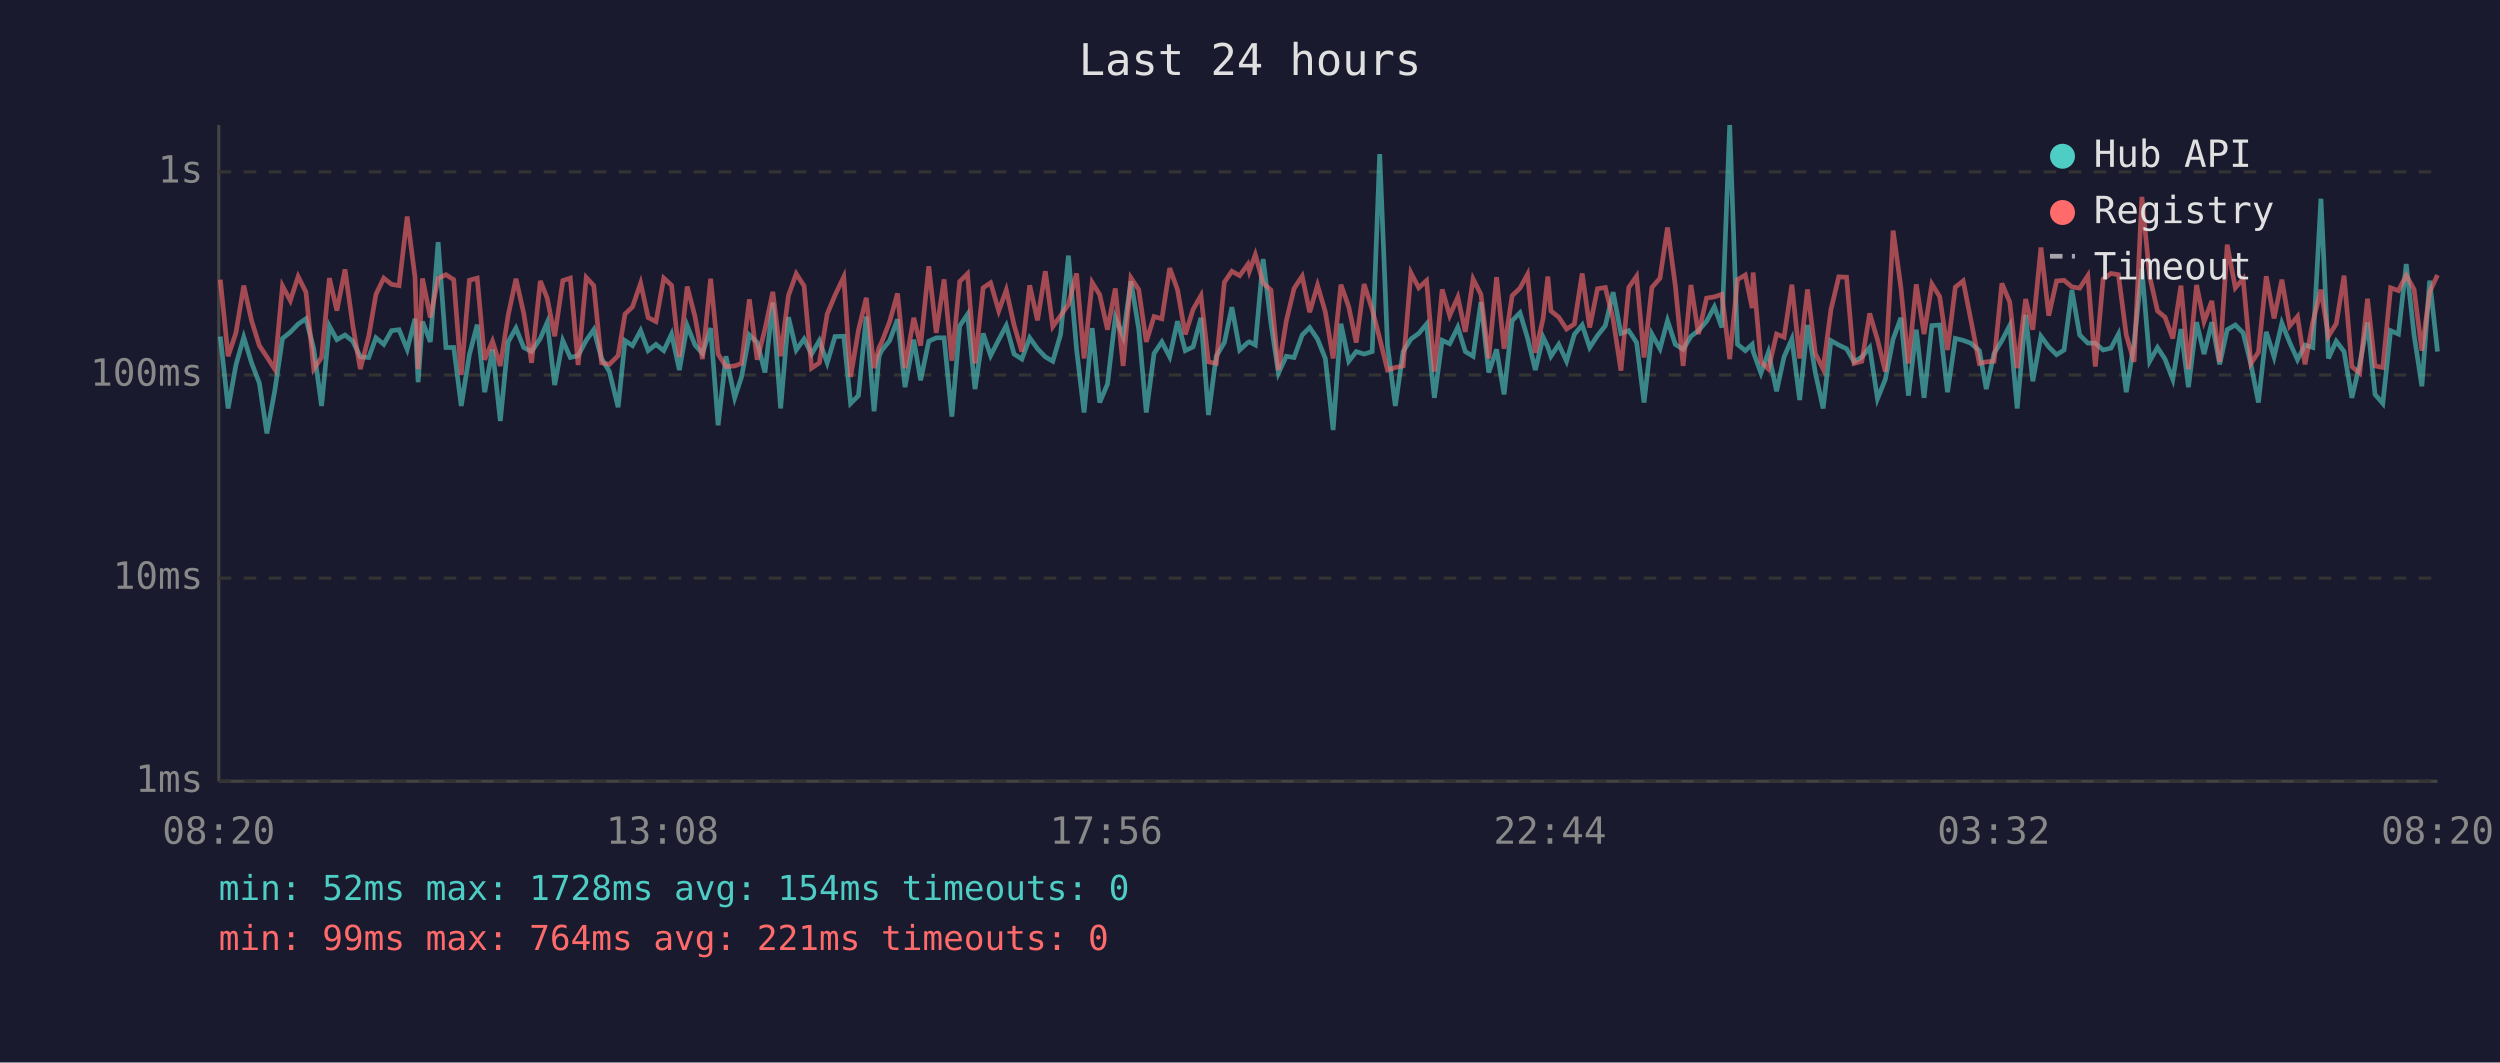
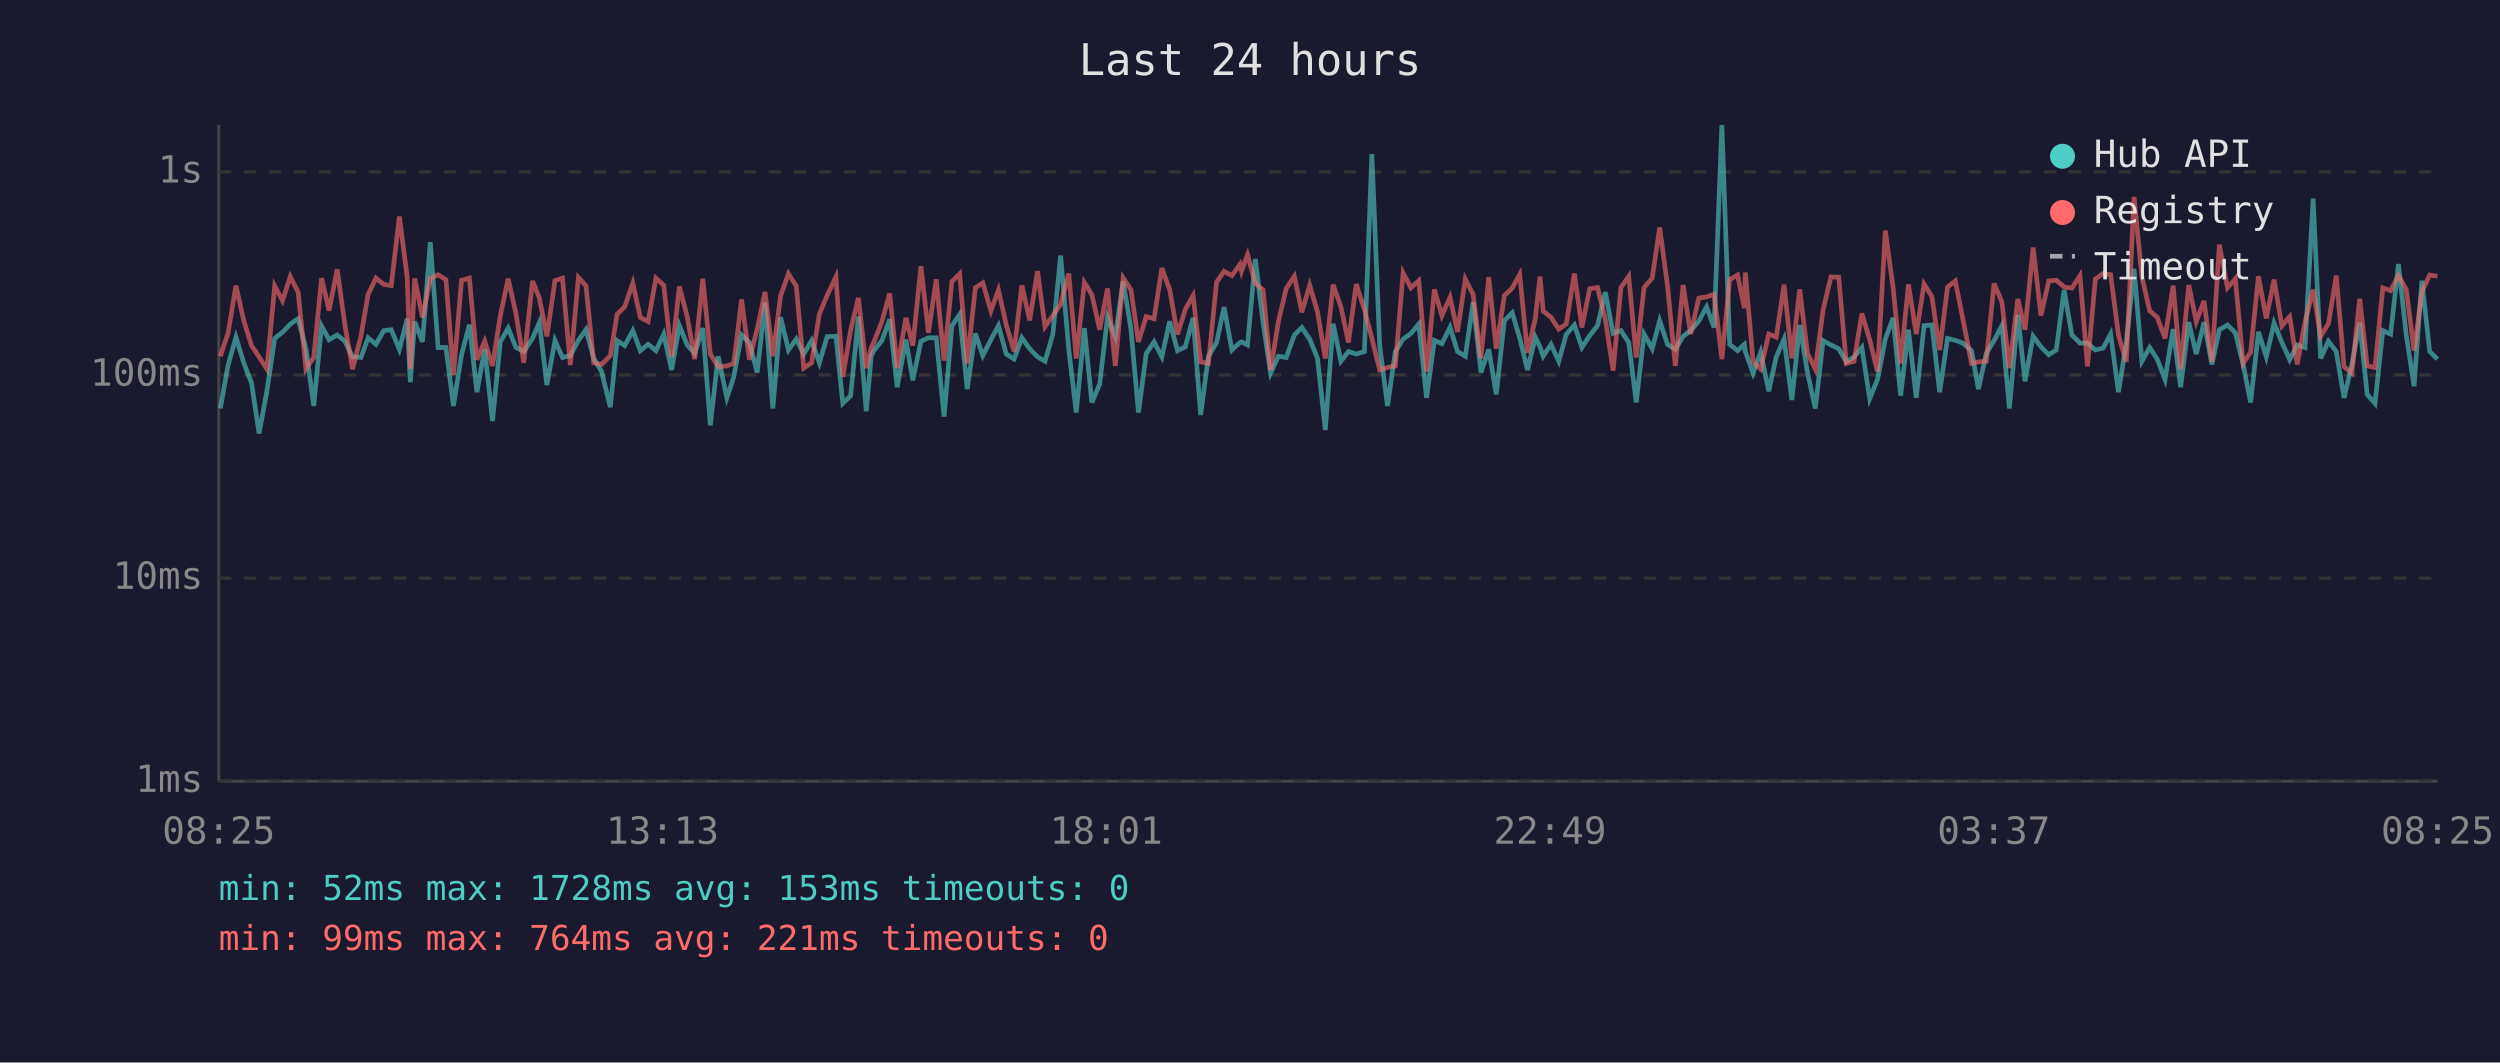
<svg xmlns="http://www.w3.org/2000/svg" viewBox="0 0 800 340" font-family="monospace" font-size="12">
  <rect width="800" height="340" fill="#1a1a2e" />
  <text x="400" y="24" fill="#e0e0e0" font-size="14" text-anchor="middle">Last 24 hours</text>
  <line x1="70" y1="40" x2="70" y2="250" stroke="#444" stroke-width="1" />
  <line x1="70" y1="250" x2="780" y2="250" stroke="#444" stroke-width="1" />
  <line x1="70" y1="250" x2="780" y2="250" stroke="#333" stroke-width="1" stroke-dasharray="4" />
  <text x="65" y="250" fill="#888" text-anchor="end" dominant-baseline="middle">1ms</text>
  <line x1="70" y1="185" x2="780" y2="185" stroke="#333" stroke-width="1" stroke-dasharray="4" />
  <text x="65" y="185" fill="#888" text-anchor="end" dominant-baseline="middle">10ms</text>
  <line x1="70" y1="120" x2="780" y2="120" stroke="#333" stroke-width="1" stroke-dasharray="4" />
  <text x="65" y="120" fill="#888" text-anchor="end" dominant-baseline="middle">100ms</text>
  <line x1="70" y1="55" x2="780" y2="55" stroke="#333" stroke-width="1" stroke-dasharray="4" />
  <text x="65" y="55" fill="#888" text-anchor="end" dominant-baseline="middle">1s</text>
-   <text x="70" y="270" fill="#888" text-anchor="middle">08:20</text>
-   <text x="212" y="270" fill="#888" text-anchor="middle">13:08</text>
-   <text x="354" y="270" fill="#888" text-anchor="middle">17:56</text>
-   <text x="496" y="270" fill="#888" text-anchor="middle">22:44</text>
-   <text x="638" y="270" fill="#888" text-anchor="middle">03:32</text>
-   <text x="780" y="270" fill="#888" text-anchor="middle">08:20</text>
-   <polyline points="70.5,107.7 73.0,130.7 75.5,116.8 78.0,107.9 80.5,116.1 83.0,122.6 85.4,138.7 87.9,125.2 90.4,108.3 92.9,106.3 95.4,103.7 97.9,102.0 100.4,111.6 102.9,129.9 105.4,104.3 107.8,108.7 110.4,107.2 112.9,109.2 115.3,114.2 118.0,114.4 120.3,108.1 122.8,110.2 125.3,105.8 127.7,105.5 130.3,111.8 132.8,102.0 133.8,122.3 135.2,102.9 137.7,109.4 140.2,77.5 142.7,111.2 145.2,111.2 147.6,129.9 150.2,113.5 152.7,103.9 155.1,125.5 157.6,111.8 160.1,134.7 162.6,109.4 165.1,105.0 167.6,111.2 170.1,112.5 172.9,108.3 175.1,103.2 177.5,123.2 180.1,109.0 182.5,114.4 185.0,113.8 187.6,108.9 190.0,105.5 192.5,114.7 195.0,118.9 197.8,130.3 200.0,109.0 202.4,110.6 205.0,105.8 207.4,112.2 209.9,110.2 212.4,112.2 214.9,106.9 217.4,118.4 219.9,104.2 222.4,110.4 224.8,113.1 227.4,105.0 229.8,136.1 232.3,114.0 235.1,127.3 237.3,120.6 239.8,107.2 242.3,109.6 244.8,119.2 247.3,96.8 249.8,130.7 252.3,101.5 254.8,112.0 257.3,108.5 259.7,113.3 262.2,109.0 264.7,116.1 267.2,107.7 270.0,107.6 272.2,129.1 274.7,126.6 277.2,101.3 279.7,131.6 281.3,114.0 282.1,112.2 284.7,109.0 287.2,102.2 289.6,123.9 292.4,108.7 294.6,121.7 297.2,109.2 299.6,108.1 302.1,108.1 304.6,133.3 307.1,104.3 309.6,100.6 312.0,124.5 314.6,106.7 317.0,113.8 319.6,108.7 322.0,104.2 324.5,113.3 327.0,114.9 329.5,108.1 332.0,111.6 334.5,114.2 336.9,115.6 339.4,107.0 341.9,81.8 344.5,111.8 346.9,132.0 349.5,105.0 351.9,128.8 354.4,122.9 356.9,101.6 359.4,107.7 361.9,90.0 364.4,105.3 366.8,132.0 369.3,113.1 371.8,109.4 374.3,114.2 376.8,102.8 379.3,112.2 381.8,111.0 384.3,101.7 386.7,132.8 389.2,114.0 391.8,109.6 394.2,98.3 396.7,112.0 399.3,109.6 399.8,109.4 401.7,110.4 404.2,82.9 406.7,103.4 409.1,119.4 411.6,114.0 414.1,114.4 416.7,107.2 419.1,104.8 421.6,108.5 424.1,114.7 426.6,137.6 429.1,103.6 431.6,115.6 434.0,112.5 436.5,113.3 439.1,112.5 441.5,49.3 444.0,110.6 446.5,129.9 449.0,112.5 451.5,108.5 454.0,106.7 456.5,103.7 459.0,127.3 461.5,108.9 463.9,110.0 466.5,104.7 468.9,112.5 471.4,114.0 473.9,96.7 476.4,119.2 478.9,111.8 481.3,126.2 483.9,102.6 486.4,100.1 488.8,108.1 491.3,118.4 493.8,107.9 495.3,111.0 496.3,114.0 498.8,110.2 501.3,115.6 503.8,107.0 506.3,104.0 508.7,111.2 511.2,107.4 513.7,104.2 516.2,93.5 518.7,106.7 521.2,105.8 523.7,109.6 526.1,128.8 528.6,106.9 531.2,111.6 533.6,102.6 536.1,110.2 538.6,111.8 541.1,107.6 543.5,105.8 546.1,102.8 548.6,98.2 551.0,104.8 553.5,40.0 556.0,110.2 558.5,112.2 560.7,110.2 561.0,112.5 563.5,119.4 565.9,112.7 568.5,125.2 570.9,114.2 573.4,108.5 575.9,128.0 578.4,104.0 580.9,119.2 583.4,130.7 585.9,109.0 588.4,110.4 590.9,111.6 593.3,115.8 595.8,114.2 598.3,111.2 600.8,127.6 603.3,121.4 605.8,108.5 608.3,101.7 610.7,126.6 613.2,105.5 615.7,127.3 618.2,104.2 620.7,104.0 623.2,125.5 625.7,108.3 628.2,108.9 630.6,109.8 633.4,112.2 635.6,124.5 638.1,113.1 640.6,109.0 643.1,104.2 645.5,130.7 648.2,100.7 650.5,122.0 653.1,107.6 655.6,111.0 658.1,113.5 660.5,112.0 663.0,92.8 665.5,107.2 668.1,109.8 670.5,109.8 673.0,112.0 675.5,111.4 677.9,106.9 680.4,125.5 682.9,109.8 685.4,86.0 687.9,115.6 690.4,111.2 692.8,114.9 695.3,121.4 697.9,105.3 700.3,123.9 702.9,103.1 705.3,113.3 707.8,103.1 710.3,116.6 712.7,105.5 715.3,104.0 717.8,106.5 720.3,116.6 722.7,128.8 725.2,106.2 727.7,114.2 730.2,103.4 732.7,109.6 735.2,115.1 737.6,110.4 740.1,111.2 742.7,63.6 745.1,114.7 747.6,109.2 750.1,112.5 752.6,127.3 755.1,116.6 757.6,103.2 760.0,126.2 762.5,129.1 765.0,105.8 767.5,106.9 770.0,84.5 772.5,107.2 775.0,123.6 777.5,89.8 780.0,112.5" fill="none" stroke="#4ecdc4" stroke-width="1.5" opacity="0.6" />
-   <polyline points="70.5,89.5 73.0,114.0 75.5,106.5 78.0,91.4 80.5,102.6 83.0,110.6 85.4,114.2 87.9,118.1 90.4,91.5 92.9,96.2 95.4,88.5 97.9,93.5 100.4,118.1 102.9,114.4 105.4,89.0 107.8,99.4 110.4,86.2 112.9,104.2 115.3,118.1 118.0,107.6 120.3,94.2 122.8,89.0 125.3,91.0 127.7,91.4 130.3,69.3 132.8,88.7 133.8,118.1 135.2,89.1 137.7,101.6 140.2,89.1 142.7,87.9 145.2,89.5 147.6,120.0 150.2,89.7 152.7,89.0 155.1,115.1 157.6,109.2 160.1,117.1 162.6,101.0 165.1,89.2 167.6,100.3 170.1,116.1 172.9,89.9 175.1,95.4 177.5,107.6 180.1,89.8 182.5,89.0 185.0,116.8 187.6,88.8 190.0,91.4 192.5,116.1 195.0,116.6 197.8,113.8 200.0,100.5 202.4,98.2 205.0,90.6 207.4,101.6 209.9,102.9 212.4,89.0 214.9,91.3 217.4,114.2 219.9,91.7 222.4,101.3 224.8,114.9 227.4,89.2 229.8,113.3 232.3,117.3 235.1,117.1 237.3,116.3 239.8,95.8 242.3,115.1 244.8,105.3 247.3,93.4 249.8,114.0 252.3,94.6 254.8,87.6 257.3,91.5 259.7,117.8 262.2,116.1 264.7,100.5 267.2,94.5 270.0,88.6 272.2,120.6 274.7,105.7 277.2,95.3 279.7,117.8 281.3,111.2 282.1,109.6 284.7,102.9 287.2,93.9 289.6,117.8 292.4,101.7 294.6,110.6 297.2,85.2 299.6,106.5 302.1,89.4 304.6,115.4 307.1,90.1 309.6,87.6 312.0,116.3 314.6,92.1 317.0,90.5 319.6,99.5 322.0,92.8 324.5,104.0 327.0,112.5 329.5,91.3 332.0,102.5 334.5,86.8 336.9,104.5 339.4,101.0 341.9,97.4 344.5,87.5 346.9,114.7 349.5,90.4 351.9,94.3 354.4,105.5 356.9,92.3 359.4,117.1 361.9,88.9 364.4,92.7 366.8,109.4 369.3,101.3 371.8,102.0 374.3,85.8 376.8,92.7 379.3,107.0 381.8,99.0 384.3,94.6 386.7,115.8 389.2,116.3 391.8,90.3 394.2,86.8 396.7,88.2 399.3,84.6 399.8,86.8 401.7,81.5 404.2,90.6 406.7,92.8 409.1,118.4 411.6,102.8 414.1,92.3 416.7,88.4 419.1,99.9 421.6,91.3 424.1,99.8 426.6,114.7 429.1,91.1 431.6,98.2 434.0,109.6 436.5,90.9 439.1,99.0 441.5,108.3 444.0,118.4 446.5,117.6 449.0,117.1 451.5,87.3 454.0,92.1 456.5,89.8 459.0,118.9 461.5,92.6 463.9,101.0 466.5,95.1 468.9,106.2 471.4,89.3 473.9,94.2 476.4,114.7 478.9,88.7 481.3,111.6 483.9,94.6 486.4,92.2 488.8,87.8 491.3,112.9 493.8,101.9 495.3,88.5 496.3,99.5 498.8,101.5 501.3,105.3 503.8,103.7 506.3,87.5 508.7,104.8 511.2,92.4 513.7,92.0 516.2,102.2 518.7,118.6 521.2,92.0 523.7,88.4 526.1,114.4 528.6,92.0 531.2,89.0 533.6,72.8 536.1,91.4 538.6,117.1 541.1,91.2 543.5,106.9 546.1,95.4 548.6,95.0 551.0,94.2 553.5,114.9 556.0,89.5 558.5,88.0 560.7,98.6 561.0,87.2 563.5,115.8 565.9,118.1 568.5,106.9 570.9,107.9 573.4,91.1 575.9,114.7 578.4,92.6 580.9,113.1 583.4,118.1 585.9,99.1 588.4,88.6 590.9,88.7 593.3,116.3 595.8,115.6 598.3,100.3 600.8,108.7 603.3,118.9 605.8,73.8 608.3,92.1 610.7,116.3 613.2,91.0 615.7,106.9 618.2,90.9 620.7,94.9 623.2,112.0 625.7,91.9 628.2,89.9 630.6,102.0 633.4,116.3 635.6,115.8 638.1,115.6 640.6,90.7 643.1,96.6 645.5,117.8 648.2,95.7 650.5,105.5 653.1,79.2 655.6,101.0 658.1,89.9 660.5,89.7 663.0,91.8 665.5,92.2 668.1,88.2 670.5,117.3 673.0,89.3 675.5,87.5 677.9,87.9 680.4,107.2 682.9,115.8 685.4,63.0 687.9,88.5 690.4,99.5 692.8,101.5 695.3,108.3 697.9,91.4 700.3,118.1 702.9,91.2 705.3,102.9 707.8,96.3 710.3,115.8 712.7,78.3 715.3,92.1 717.8,89.2 720.3,116.3 722.7,112.7 725.2,88.4 727.7,101.9 730.2,89.5 732.7,104.3 735.2,101.3 737.6,116.6 740.1,103.1 742.7,92.7 745.1,107.6 747.6,103.6 750.1,88.2 752.6,117.3 755.1,119.4 757.6,95.6 760.0,117.1 762.5,117.6 765.0,92.1 767.5,93.0 770.0,88.1 772.5,92.6 775.0,112.2 777.5,93.4 780.0,88.0" fill="none" stroke="#ff6b6b" stroke-width="1.5" opacity="0.6" />
+   <text x="70" y="270" fill="#888" text-anchor="middle">08:25</text>
+   <text x="212" y="270" fill="#888" text-anchor="middle">13:13</text>
+   <text x="354" y="270" fill="#888" text-anchor="middle">18:01</text>
+   <text x="496" y="270" fill="#888" text-anchor="middle">22:49</text>
+   <text x="638" y="270" fill="#888" text-anchor="middle">03:37</text>
+   <text x="780" y="270" fill="#888" text-anchor="middle">08:25</text>
+   <polyline points="70.5,130.7 73.0,116.8 75.5,107.9 78.0,116.1 80.5,122.6 82.9,138.7 85.4,125.2 87.9,108.3 90.4,106.3 92.9,103.7 95.4,102.0 97.9,111.6 100.4,129.9 102.9,104.3 105.3,108.7 107.9,107.2 110.4,109.2 112.8,114.2 115.5,114.4 117.8,108.1 120.3,110.2 122.8,105.8 125.2,105.5 127.8,111.8 130.3,102.0 131.3,122.3 132.7,102.9 135.2,109.4 137.7,77.5 140.2,111.2 142.7,111.2 145.1,129.9 147.7,113.5 150.2,103.9 152.6,125.5 155.1,111.8 157.6,134.7 160.1,109.4 162.6,105.0 165.1,111.2 167.6,112.5 170.4,108.3 172.6,103.2 175.0,123.2 177.6,109.0 180.0,114.4 182.5,113.8 185.1,108.9 187.5,105.5 190.0,114.7 192.5,118.9 195.3,130.3 197.5,109.0 199.9,110.6 202.5,105.8 204.9,112.2 207.4,110.2 209.9,112.2 212.4,106.9 214.9,118.4 217.4,104.2 219.9,110.4 222.3,113.1 224.9,105.0 227.3,136.1 229.8,114.0 232.6,127.3 234.8,120.6 237.3,107.2 239.8,109.6 242.3,119.2 244.8,96.8 247.3,130.7 249.8,101.5 252.3,112.0 254.8,108.5 257.2,113.3 259.7,109.0 262.2,116.1 264.7,107.7 267.5,107.6 269.7,129.1 272.2,126.6 274.7,101.3 277.2,131.6 278.8,114.0 279.6,112.2 282.2,109.0 284.7,102.2 287.1,123.9 289.9,108.7 292.1,121.7 294.7,109.2 297.1,108.1 299.6,108.1 302.1,133.3 304.6,104.3 307.1,100.6 309.5,124.5 312.1,106.7 314.5,113.8 317.1,108.7 319.5,104.2 322.0,113.3 324.5,114.9 327.0,108.1 329.5,111.6 332.0,114.2 334.4,115.6 336.9,107.0 339.4,81.8 342.0,111.8 344.4,132.0 347.0,105.0 349.4,128.8 351.9,122.9 354.4,101.6 356.9,107.7 359.4,90.0 361.9,105.3 364.3,132.0 366.8,113.1 369.3,109.4 371.8,114.2 374.3,102.8 376.8,112.2 379.3,111.0 381.8,101.7 384.2,132.8 386.7,114.0 389.3,109.6 391.7,98.3 394.2,112.0 396.8,109.6 397.3,109.4 399.2,110.4 401.7,82.9 404.2,103.4 406.6,119.4 409.1,114.0 411.6,114.4 414.2,107.2 416.6,104.8 419.1,108.5 421.6,114.7 424.1,137.6 426.6,103.6 429.1,115.6 431.5,112.5 434.0,113.3 436.6,112.5 439.0,49.3 441.5,110.6 444.0,129.9 446.5,112.5 449.0,108.5 451.5,106.7 454.0,103.7 456.5,127.3 459.0,108.9 461.4,110.0 464.0,104.7 466.4,112.5 468.9,114.0 471.4,96.7 473.9,119.2 476.4,111.8 478.8,126.2 481.4,102.6 483.9,100.1 486.3,108.1 488.8,118.4 491.3,107.9 492.8,111.0 493.8,114.0 496.3,110.2 498.8,115.6 501.2,107.0 503.8,104.0 506.2,111.2 508.7,107.4 511.2,104.2 513.7,93.5 516.2,106.7 518.7,105.8 521.2,109.6 523.6,128.8 526.1,106.9 528.7,111.6 531.1,102.6 533.6,110.2 536.1,111.8 538.6,107.6 541.0,105.8 543.6,102.8 546.1,98.2 548.5,104.8 551.0,40.0 553.5,110.2 556.0,112.2 558.2,110.2 558.5,112.5 561.0,119.4 563.4,112.7 566.0,125.2 568.4,114.2 570.9,108.5 573.4,128.0 575.9,104.0 578.4,119.2 580.9,130.7 583.4,109.0 585.9,110.4 588.4,111.6 590.8,115.8 593.3,114.2 595.8,111.2 598.3,127.6 600.8,121.4 603.3,108.5 605.8,101.7 608.2,126.6 610.7,105.5 613.2,127.3 615.7,104.2 618.2,104.0 620.7,125.5 623.2,108.3 625.7,108.9 628.1,109.8 630.9,112.2 633.1,124.5 635.6,113.1 638.1,109.0 640.6,104.2 643.0,130.7 645.7,100.7 648.0,122.0 650.6,107.6 653.1,111.0 655.6,113.5 658.0,112.0 660.5,92.8 663.0,107.2 665.6,109.8 668.0,109.8 670.5,112.0 673.0,111.4 675.4,106.9 677.9,125.5 680.4,109.8 682.9,86.0 685.4,115.6 687.9,111.2 690.3,114.9 692.8,121.4 695.4,105.3 697.8,123.9 700.4,103.1 702.8,113.3 705.3,103.1 707.8,116.6 710.2,105.5 712.8,104.0 715.3,106.5 717.8,116.6 720.2,128.8 722.7,106.2 725.2,114.2 727.7,103.4 730.2,109.6 732.7,115.1 735.1,110.4 737.6,111.2 740.2,63.6 742.6,114.7 745.1,109.2 747.6,112.5 750.1,127.3 752.6,116.6 755.1,103.2 757.5,126.2 760.0,129.1 762.5,105.8 765.0,106.9 767.5,84.5 770.0,107.2 772.5,123.6 775.0,89.8 777.5,112.5 780.0,114.9" fill="none" stroke="#4ecdc4" stroke-width="1.5" opacity="0.6" />
+   <polyline points="70.5,114.0 73.0,106.5 75.5,91.4 78.0,102.6 80.5,110.6 82.9,114.2 85.4,118.1 87.9,91.5 90.4,96.2 92.9,88.5 95.4,93.5 97.9,118.1 100.4,114.4 102.9,89.0 105.3,99.4 107.9,86.2 110.4,104.2 112.8,118.1 115.5,107.6 117.8,94.2 120.3,89.0 122.8,91.0 125.2,91.4 127.8,69.3 130.3,88.7 131.3,118.1 132.7,89.1 135.2,101.6 137.7,89.1 140.2,87.9 142.7,89.5 145.1,120.0 147.7,89.7 150.2,89.0 152.6,115.1 155.1,109.2 157.6,117.1 160.1,101.0 162.6,89.2 165.1,100.3 167.6,116.1 170.4,89.9 172.6,95.4 175.0,107.6 177.6,89.8 180.0,89.0 182.5,116.8 185.1,88.8 187.5,91.4 190.0,116.1 192.5,116.6 195.3,113.8 197.5,100.5 199.9,98.2 202.5,90.6 204.9,101.6 207.4,102.9 209.9,89.0 212.4,91.3 214.9,114.2 217.4,91.7 219.9,101.3 222.3,114.9 224.9,89.2 227.3,113.3 229.8,117.3 232.6,117.1 234.8,116.3 237.3,95.8 239.8,115.1 242.3,105.3 244.8,93.4 247.3,114.0 249.8,94.6 252.3,87.6 254.8,91.5 257.2,117.8 259.7,116.1 262.2,100.5 264.7,94.5 267.5,88.6 269.7,120.6 272.2,105.7 274.7,95.3 277.2,117.8 278.8,111.2 279.6,109.6 282.2,102.9 284.7,93.9 287.1,117.8 289.9,101.7 292.1,110.6 294.7,85.2 297.1,106.5 299.6,89.4 302.1,115.4 304.6,90.1 307.1,87.6 309.5,116.3 312.1,92.1 314.5,90.5 317.1,99.5 319.5,92.8 322.0,104.0 324.5,112.5 327.0,91.3 329.5,102.5 332.0,86.8 334.4,104.5 336.9,101.0 339.4,97.4 342.0,87.5 344.4,114.7 347.0,90.4 349.4,94.3 351.9,105.5 354.4,92.3 356.9,117.1 359.4,88.9 361.9,92.7 364.3,109.4 366.8,101.3 369.3,102.0 371.8,85.8 374.3,92.7 376.8,107.0 379.3,99.0 381.8,94.6 384.2,115.8 386.7,116.3 389.3,90.3 391.7,86.8 394.2,88.2 396.8,84.6 397.3,86.8 399.2,81.5 401.7,90.6 404.2,92.8 406.6,118.4 409.1,102.8 411.6,92.3 414.2,88.4 416.6,99.9 419.1,91.3 421.6,99.8 424.1,114.7 426.6,91.1 429.1,98.2 431.5,109.6 434.0,90.9 436.6,99.0 439.0,108.3 441.5,118.4 444.0,117.6 446.5,117.1 449.0,87.3 451.5,92.1 454.0,89.8 456.5,118.9 459.0,92.6 461.4,101.0 464.0,95.1 466.4,106.2 468.9,89.3 471.4,94.2 473.9,114.7 476.4,88.7 478.8,111.6 481.4,94.6 483.9,92.2 486.3,87.8 488.8,112.9 491.3,101.9 492.8,88.5 493.8,99.5 496.3,101.5 498.8,105.3 501.2,103.7 503.8,87.5 506.2,104.8 508.7,92.4 511.2,92.0 513.7,102.2 516.2,118.6 518.7,92.0 521.2,88.4 523.6,114.4 526.1,92.0 528.7,89.0 531.1,72.8 533.6,91.4 536.1,117.1 538.6,91.2 541.0,106.9 543.6,95.4 546.1,95.0 548.5,94.2 551.0,114.9 553.5,89.5 556.0,88.0 558.2,98.6 558.5,87.2 561.0,115.8 563.4,118.1 566.0,106.9 568.4,107.9 570.9,91.1 573.4,114.7 575.9,92.6 578.4,113.1 580.9,118.1 583.4,99.1 585.9,88.6 588.4,88.7 590.8,116.3 593.3,115.6 595.8,100.3 598.3,108.7 600.8,118.9 603.3,73.8 605.8,92.1 608.2,116.3 610.7,91.0 613.2,106.9 615.7,90.9 618.2,94.9 620.7,112.0 623.2,91.9 625.7,89.9 628.1,102.0 630.9,116.3 633.1,115.8 635.6,115.6 638.1,90.7 640.6,96.6 643.0,117.8 645.7,95.7 648.0,105.5 650.6,79.2 653.1,101.0 655.6,89.9 658.0,89.7 660.5,91.8 663.0,92.2 665.6,88.2 668.0,117.3 670.5,89.3 673.0,87.5 675.4,87.9 677.9,107.2 680.4,115.8 682.9,63.0 685.4,88.5 687.9,99.5 690.3,101.5 692.8,108.3 695.4,91.4 697.8,118.1 700.4,91.2 702.8,102.9 705.3,96.3 707.8,115.8 710.2,78.3 712.8,92.1 715.3,89.2 717.8,116.3 720.2,112.7 722.7,88.4 725.2,101.9 727.7,89.5 730.2,104.3 732.7,101.3 735.1,116.6 737.6,103.1 740.2,92.7 742.6,107.6 745.1,103.6 747.6,88.2 750.1,117.3 752.6,119.4 755.1,95.6 757.5,117.1 760.0,117.6 762.5,92.1 765.0,93.0 767.5,88.1 770.0,92.6 772.5,112.2 775.0,93.4 777.5,88.0 780.0,88.4" fill="none" stroke="#ff6b6b" stroke-width="1.5" opacity="0.6" />
  <circle cx="660" cy="50" r="4" fill="#4ecdc4" />
  <text x="670" y="50" fill="#e0e0e0" dominant-baseline="middle">Hub API</text>
  <circle cx="660" cy="68" r="4" fill="#ff6b6b" />
  <text x="670" y="68" fill="#e0e0e0" dominant-baseline="middle">Registry</text>
  <line x1="656" y1="82" x2="664" y2="82" stroke="#e0e0e0" stroke-width="1.5" stroke-dasharray="4,3" opacity="0.7" />
  <text x="670" y="86" fill="#e0e0e0" dominant-baseline="middle">Timeout</text>
-   <text x="70" y="288" fill="#4ecdc4" font-size="11">min: 52ms  max: 1728ms  avg: 154ms  timeouts: 0</text>
+   <text x="70" y="288" fill="#4ecdc4" font-size="11">min: 52ms  max: 1728ms  avg: 153ms  timeouts: 0</text>
  <text x="70" y="304" fill="#ff6b6b" font-size="11">min: 99ms  max: 764ms  avg: 221ms  timeouts: 0</text>
</svg>
